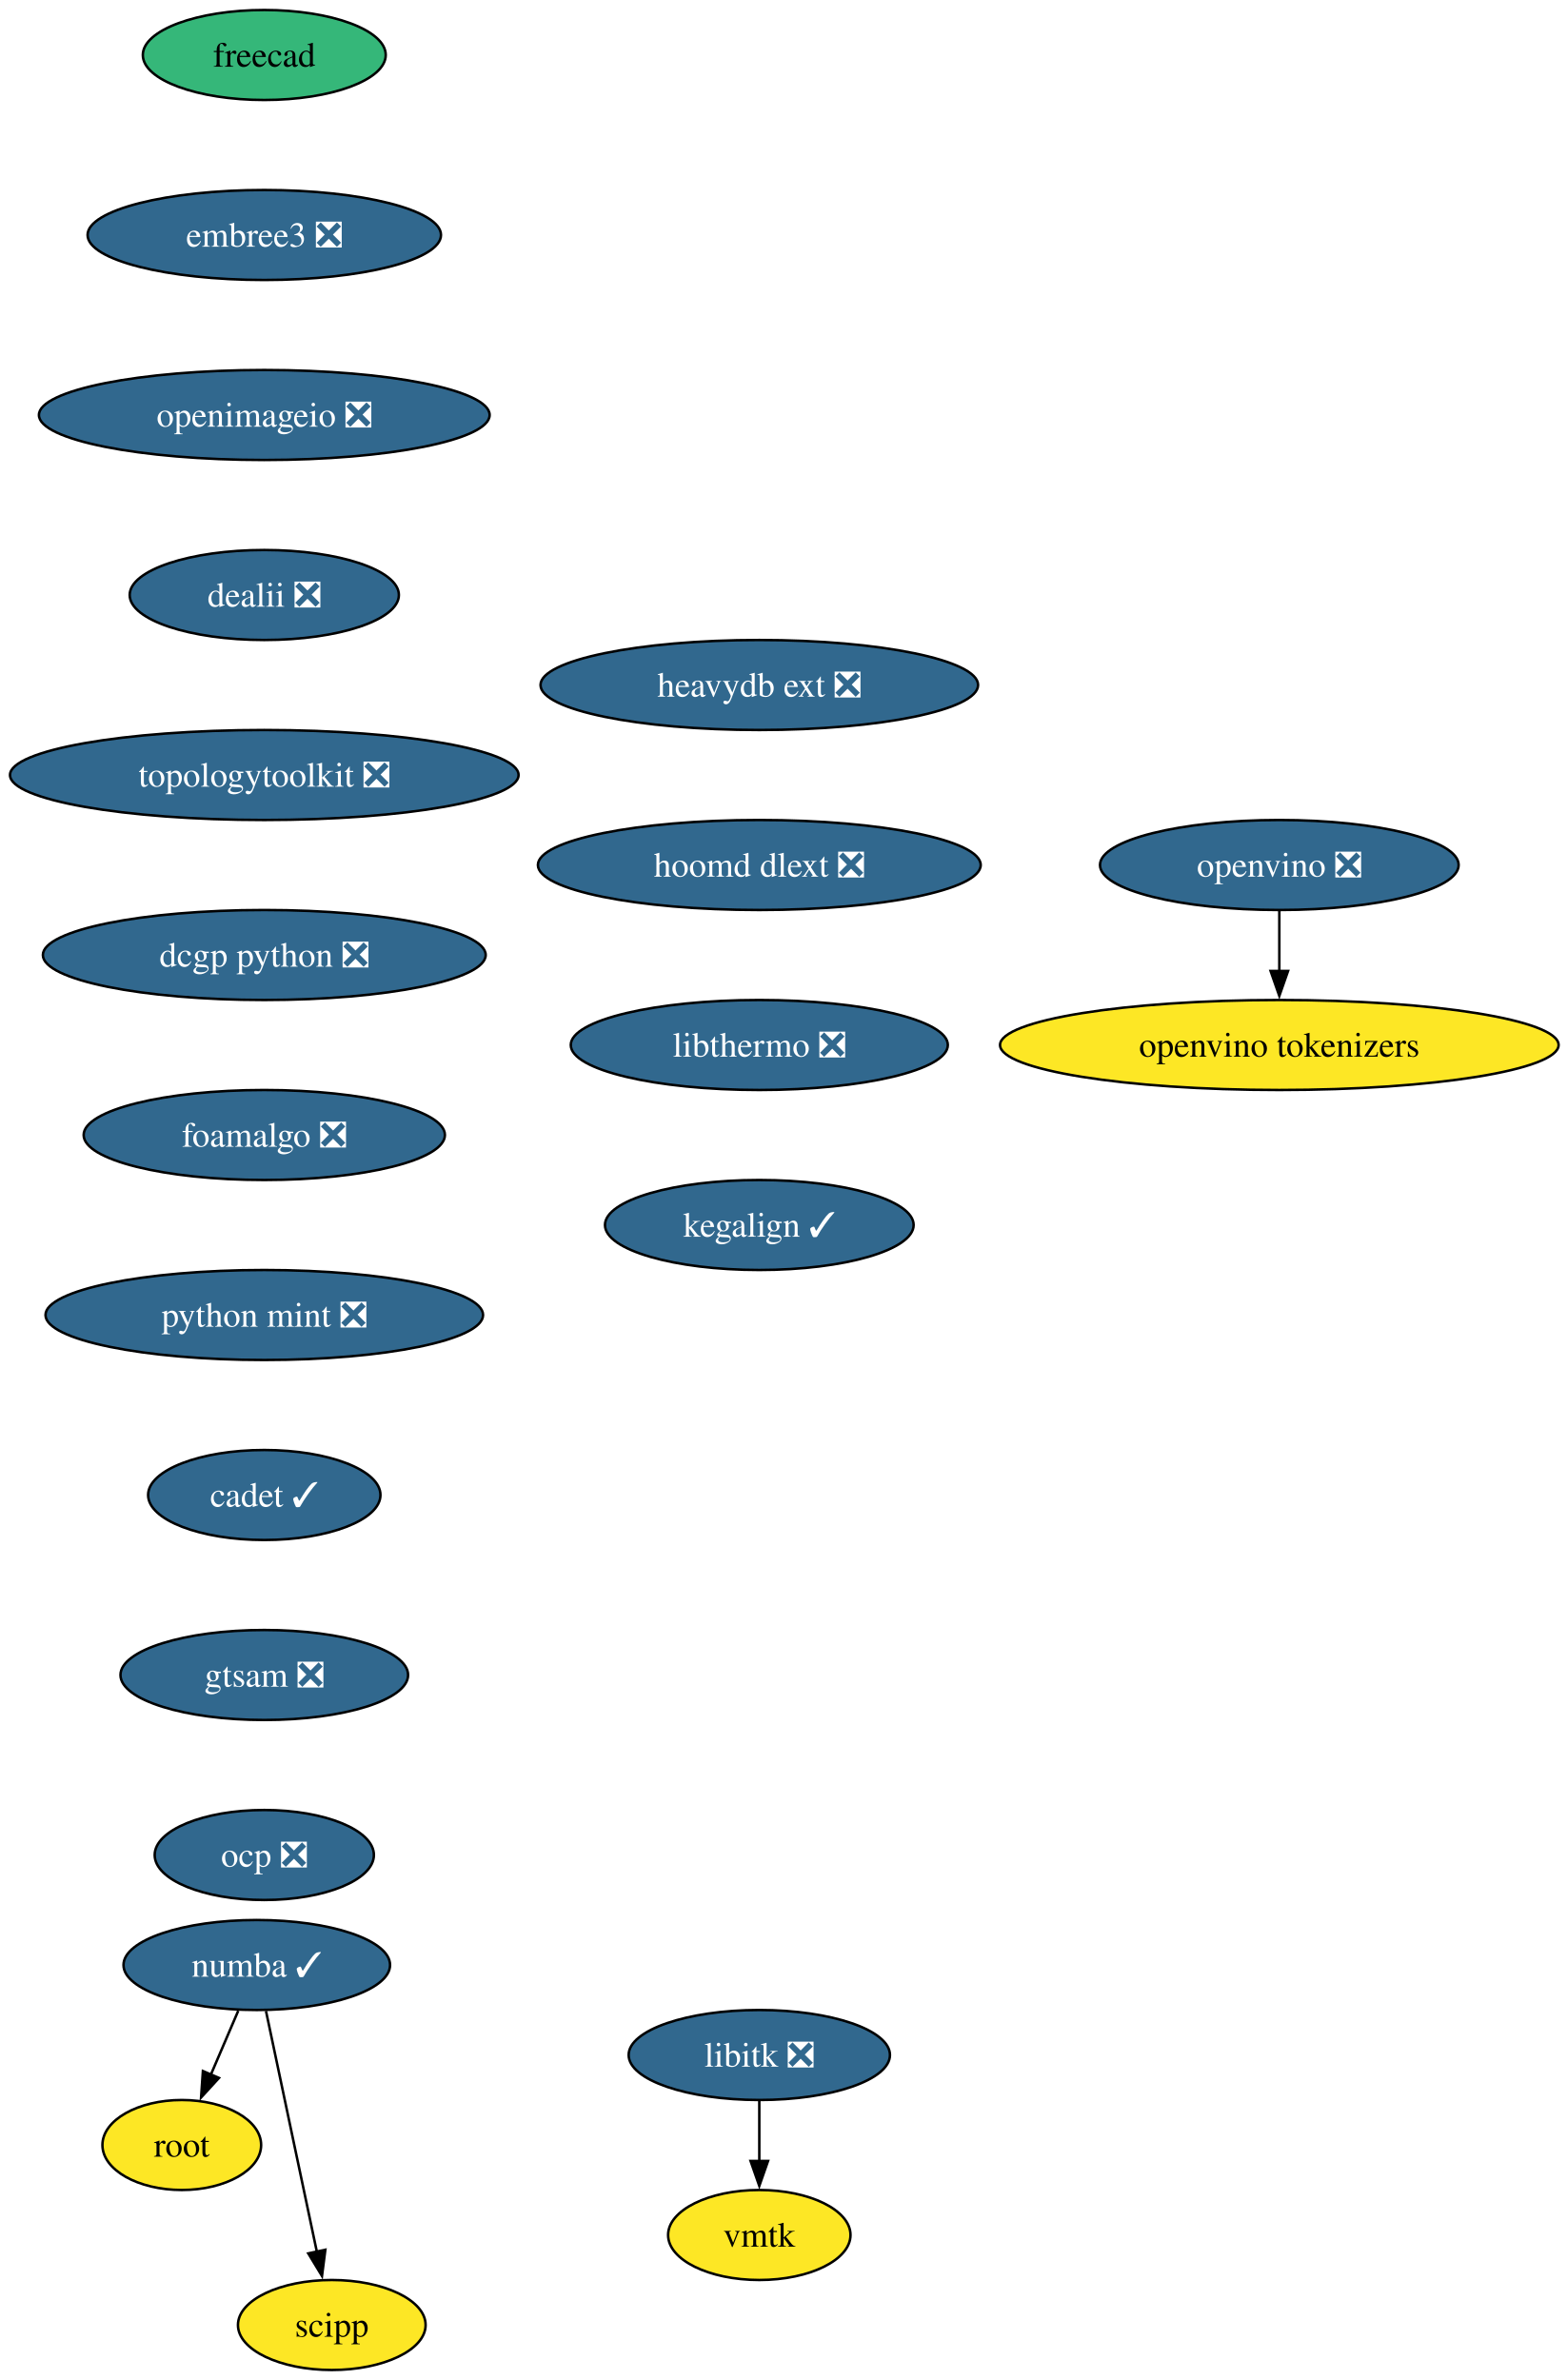
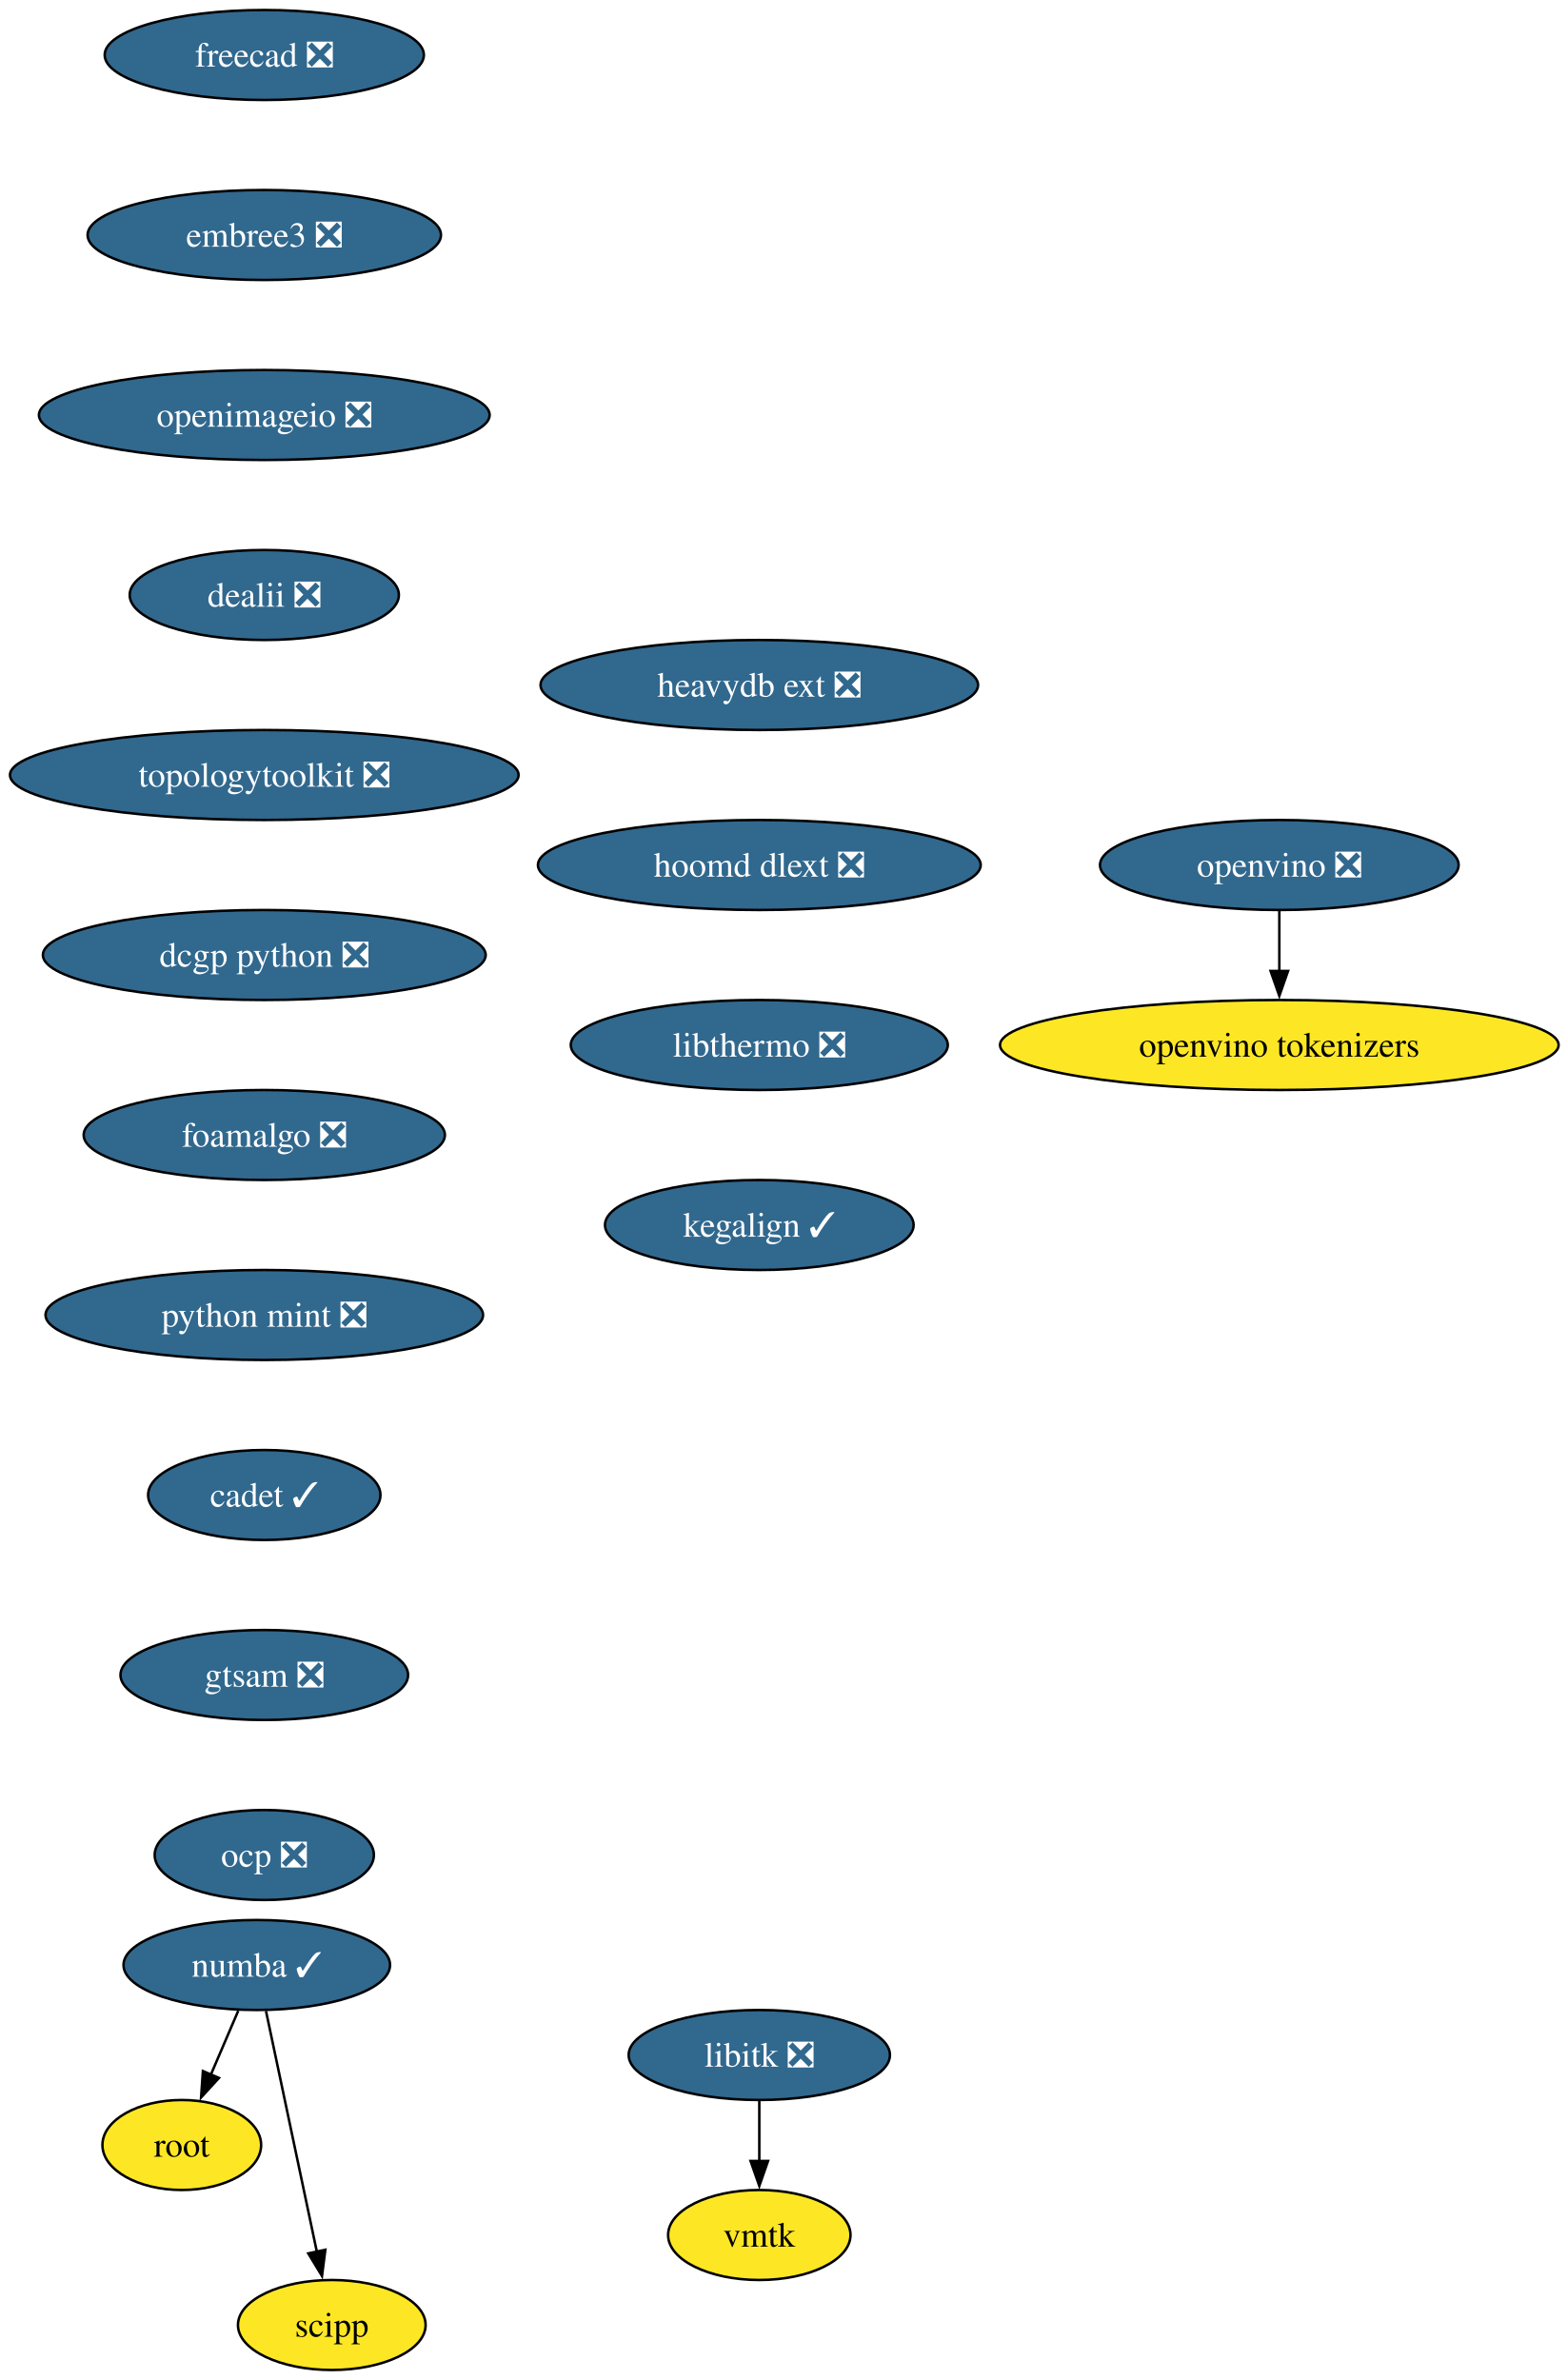
<svg xmlns="http://www.w3.org/2000/svg" xmlns:xlink="http://www.w3.org/1999/xlink" width="627pt" height="952pt" viewBox="0.00 0.00 627.00 952.00">
  <g id="graph0" class="graph" transform="scale(1 1) rotate(0) translate(4 948)">
    <polygon fill="white" stroke="none" points="-4,4 -4,-948 623.43,-948 623.43,4 -4,4" />
    <g id="node1" class="node">
      <g id="a_node1">
        <a xlink:href="https://github.com/conda-forge/libitk-feedstock/pull/111" xlink:title="libitk ❎">
          <ellipse fill="#31688e" stroke="black" cx="299.71" cy="-126" rx="52.26" ry="18" />
          <text xml:space="preserve" text-anchor="middle" x="299.71" y="-121.33" font-family="Times,serif" font-size="14.00" fill="white">libitk ❎</text>
        </a>
      </g>
    </g>
    <g id="node2" class="node">
      <g id="a_node2">
        <a xlink:href="https://github.com/conda-forge/vmtk-feedstock" xlink:title="vmtk">
          <ellipse fill="#fde725" stroke="black" cx="299.71" cy="-54" rx="36.48" ry="18" />
          <text xml:space="preserve" text-anchor="middle" x="299.71" y="-49.33" font-family="Times,serif" font-size="14.00">vmtk</text>
        </a>
      </g>
    </g>
    <g id="edge1" class="edge">
      <path fill="none" stroke="black" d="M299.71,-107.7C299.71,-100.41 299.71,-91.73 299.71,-83.54" />
      <polygon fill="black" stroke="black" points="303.21,-83.62 299.71,-73.62 296.21,-83.62 303.21,-83.62" />
    </g>
    <g id="node3" class="node">
      <g id="a_node3">
        <a xlink:href="https://github.com/conda-forge/numba-feedstock/pull/172" xlink:title="numba ✓">
          <ellipse fill="#31688e" stroke="black" cx="98.71" cy="-162" rx="53.31" ry="18" />
          <text xml:space="preserve" text-anchor="middle" x="98.71" y="-157.32" font-family="Times,serif" font-size="14.00" fill="white">numba ✓</text>
        </a>
      </g>
    </g>
    <g id="node4" class="node">
      <g id="a_node4">
        <a xlink:href="https://github.com/conda-forge/root-feedstock" xlink:title="root">
          <ellipse fill="#fde725" stroke="black" cx="68.71" cy="-90" rx="31.74" ry="18" />
          <text xml:space="preserve" text-anchor="middle" x="68.71" y="-85.33" font-family="Times,serif" font-size="14.00">root</text>
        </a>
      </g>
    </g>
    <g id="edge2" class="edge">
      <path fill="none" stroke="black" d="M91.3,-143.7C87.98,-135.95 83.99,-126.64 80.29,-118.02" />
      <polygon fill="black" stroke="black" points="83.59,-116.83 76.43,-109.01 77.16,-119.58 83.59,-116.83" />
    </g>
    <g id="node5" class="node">
      <g id="a_node5">
        <a xlink:href="https://github.com/conda-forge/scipp-feedstock" xlink:title="scipp">
          <ellipse fill="#fde725" stroke="black" cx="128.71" cy="-18" rx="37.53" ry="18" />
          <text xml:space="preserve" text-anchor="middle" x="128.71" y="-13.32" font-family="Times,serif" font-size="14.00">scipp</text>
        </a>
      </g>
    </g>
    <g id="edge3" class="edge">
      <path fill="none" stroke="black" d="M102.39,-143.59C107.48,-119.5 116.72,-75.75 122.79,-47.03" />
      <polygon fill="black" stroke="black" points="126.14,-48.1 124.79,-37.59 119.3,-46.65 126.14,-48.1" />
    </g>
    <g id="node6" class="node">
      <g id="a_node6">
-         <a xlink:href="https://github.com/conda-forge/freecad-feedstock" xlink:title="freecad">
-           <ellipse fill="#35b779" stroke="black" cx="101.71" cy="-926" rx="48.58" ry="18" />
-           <text xml:space="preserve" text-anchor="middle" x="101.71" y="-921.33" font-family="Times,serif" font-size="14.00">freecad</text>
+         <a xlink:href="https://github.com/conda-forge/freecad-feedstock/pull/155" xlink:title="freecad ❎">
+           <ellipse fill="#31688e" stroke="black" cx="101.71" cy="-926" rx="63.84" ry="18" />
+           <text xml:space="preserve" text-anchor="middle" x="101.71" y="-921.33" font-family="Times,serif" font-size="14.00" fill="white">freecad ❎</text>
        </a>
      </g>
    </g>
    <g id="node7" class="node">
      <g id="a_node7">
        <a xlink:href="https://github.com/conda-forge/embree3-feedstock/pull/43" xlink:title="embree3 ❎">
          <ellipse fill="#31688e" stroke="black" cx="101.71" cy="-854" rx="70.68" ry="18" />
          <text xml:space="preserve" text-anchor="middle" x="101.71" y="-849.33" font-family="Times,serif" font-size="14.00" fill="white">embree3 ❎</text>
        </a>
      </g>
    </g>
    <g id="node8" class="node">
      <g id="a_node8">
        <a xlink:href="https://github.com/conda-forge/openimageio-feedstock/pull/128" xlink:title="openimageio ❎">
          <ellipse fill="#31688e" stroke="black" cx="101.71" cy="-782" rx="90.14" ry="18" />
          <text xml:space="preserve" text-anchor="middle" x="101.71" y="-777.33" font-family="Times,serif" font-size="14.00" fill="white">openimageio ❎</text>
        </a>
      </g>
    </g>
    <g id="node9" class="node">
      <g id="a_node9">
        <a xlink:href="https://github.com/conda-forge/dealii-feedstock/pull/36" xlink:title="dealii ❎">
          <ellipse fill="#31688e" stroke="black" cx="101.71" cy="-710" rx="53.84" ry="18" />
          <text xml:space="preserve" text-anchor="middle" x="101.71" y="-705.33" font-family="Times,serif" font-size="14.00" fill="white">dealii ❎</text>
        </a>
      </g>
    </g>
    <g id="node10" class="node">
      <g id="a_node10">
        <a xlink:href="https://github.com/conda-forge/topologytoolkit-feedstock/pull/91" xlink:title="topologytoolkit ❎">
          <ellipse fill="#31688e" stroke="black" cx="101.71" cy="-638" rx="101.71" ry="18" />
          <text xml:space="preserve" text-anchor="middle" x="101.71" y="-633.33" font-family="Times,serif" font-size="14.00" fill="white">topologytoolkit ❎</text>
        </a>
      </g>
    </g>
    <g id="node11" class="node">
      <g id="a_node11">
        <a xlink:href="https://github.com/conda-forge/dcgp-python-feedstock/pull/32" xlink:title="dcgp python ❎">
          <ellipse fill="#31688e" stroke="black" cx="101.71" cy="-566" rx="88.56" ry="18" />
          <text xml:space="preserve" text-anchor="middle" x="101.71" y="-561.33" font-family="Times,serif" font-size="14.00" fill="white">dcgp python ❎</text>
        </a>
      </g>
    </g>
    <g id="node12" class="node">
      <g id="a_node12">
        <a xlink:href="https://github.com/conda-forge/foamalgo-feedstock/pull/19" xlink:title="foamalgo ❎">
          <ellipse fill="#31688e" stroke="black" cx="101.71" cy="-494" rx="72.25" ry="18" />
          <text xml:space="preserve" text-anchor="middle" x="101.71" y="-489.32" font-family="Times,serif" font-size="14.00" fill="white">foamalgo ❎</text>
        </a>
      </g>
    </g>
    <g id="node13" class="node">
      <g id="a_node13">
        <a xlink:href="https://github.com/conda-forge/python-mint-feedstock/pull/79" xlink:title="python mint ❎">
          <ellipse fill="#31688e" stroke="black" cx="101.71" cy="-422" rx="87.51" ry="18" />
          <text xml:space="preserve" text-anchor="middle" x="101.71" y="-417.32" font-family="Times,serif" font-size="14.00" fill="white">python mint ❎</text>
        </a>
      </g>
    </g>
    <g id="node14" class="node">
      <g id="a_node14">
        <a xlink:href="https://github.com/conda-forge/cadet-feedstock/pull/32" xlink:title="cadet ✓">
          <ellipse fill="#31688e" stroke="black" cx="101.71" cy="-350" rx="46.47" ry="18" />
          <text xml:space="preserve" text-anchor="middle" x="101.71" y="-345.32" font-family="Times,serif" font-size="14.00" fill="white">cadet ✓</text>
        </a>
      </g>
    </g>
    <g id="node15" class="node">
      <g id="a_node15">
        <a xlink:href="https://github.com/conda-forge/gtsam-feedstock/pull/36" xlink:title="gtsam ❎">
          <ellipse fill="#31688e" stroke="black" cx="101.71" cy="-278" rx="57.52" ry="18" />
          <text xml:space="preserve" text-anchor="middle" x="101.71" y="-273.32" font-family="Times,serif" font-size="14.00" fill="white">gtsam ❎</text>
        </a>
      </g>
    </g>
    <g id="node16" class="node">
      <g id="a_node16">
        <a xlink:href="https://github.com/conda-forge/ocp-feedstock/pull/72" xlink:title="ocp ❎">
          <ellipse fill="#31688e" stroke="black" cx="101.71" cy="-206" rx="43.84" ry="18" />
          <text xml:space="preserve" text-anchor="middle" x="101.71" y="-201.32" font-family="Times,serif" font-size="14.00" fill="white">ocp ❎</text>
        </a>
      </g>
    </g>
    <g id="node17" class="node">
      <g id="a_node17">
        <a xlink:href="https://github.com/conda-forge/heavydb-ext-feedstock/pull/99" xlink:title="heavydb ext ❎">
          <ellipse fill="#31688e" stroke="black" cx="299.71" cy="-674" rx="87.51" ry="18" />
          <text xml:space="preserve" text-anchor="middle" x="299.71" y="-669.33" font-family="Times,serif" font-size="14.00" fill="white">heavydb ext ❎</text>
        </a>
      </g>
    </g>
    <g id="node18" class="node">
      <g id="a_node18">
        <a xlink:href="https://github.com/conda-forge/hoomd-dlext-feedstock/pull/20" xlink:title="hoomd dlext ❎">
          <ellipse fill="#31688e" stroke="black" cx="299.71" cy="-602" rx="88.56" ry="18" />
          <text xml:space="preserve" text-anchor="middle" x="299.71" y="-597.33" font-family="Times,serif" font-size="14.00" fill="white">hoomd dlext ❎</text>
        </a>
      </g>
    </g>
    <g id="node19" class="node">
      <g id="a_node19">
        <a xlink:href="https://github.com/conda-forge/libthermo-feedstock/pull/23" xlink:title="libthermo ❎">
          <ellipse fill="#31688e" stroke="black" cx="299.71" cy="-530" rx="75.41" ry="18" />
          <text xml:space="preserve" text-anchor="middle" x="299.71" y="-525.33" font-family="Times,serif" font-size="14.00" fill="white">libthermo ❎</text>
        </a>
      </g>
    </g>
    <g id="node20" class="node">
      <g id="a_node20">
        <a xlink:href="https://github.com/conda-forge/kegalign-feedstock/pull/9" xlink:title="kegalign ✓">
          <ellipse fill="#31688e" stroke="black" cx="299.71" cy="-458" rx="61.73" ry="18" />
          <text xml:space="preserve" text-anchor="middle" x="299.71" y="-453.32" font-family="Times,serif" font-size="14.00" fill="white">kegalign ✓</text>
        </a>
      </g>
    </g>
    <g id="node21" class="node">
      <g id="a_node21">
        <a xlink:href="https://github.com/conda-forge/openvino-feedstock/pull/137" xlink:title="openvino ❎">
          <ellipse fill="#31688e" stroke="black" cx="507.71" cy="-602" rx="71.73" ry="18" />
          <text xml:space="preserve" text-anchor="middle" x="507.71" y="-597.33" font-family="Times,serif" font-size="14.00" fill="white">openvino ❎</text>
        </a>
      </g>
    </g>
    <g id="node22" class="node">
      <g id="a_node22">
        <a xlink:href="https://github.com/conda-forge/openvino-tokenizers-feedstock" xlink:title="openvino tokenizers">
          <ellipse fill="#fde725" stroke="black" cx="507.71" cy="-530" rx="111.71" ry="18" />
          <text xml:space="preserve" text-anchor="middle" x="507.71" y="-525.33" font-family="Times,serif" font-size="14.00">openvino tokenizers</text>
        </a>
      </g>
    </g>
    <g id="edge17" class="edge">
      <path fill="none" stroke="black" d="M507.71,-583.7C507.71,-576.41 507.71,-567.73 507.71,-559.54" />
      <polygon fill="black" stroke="black" points="511.21,-559.62 507.71,-549.62 504.21,-559.62 511.21,-559.62" />
    </g>
  </g>
</svg>
